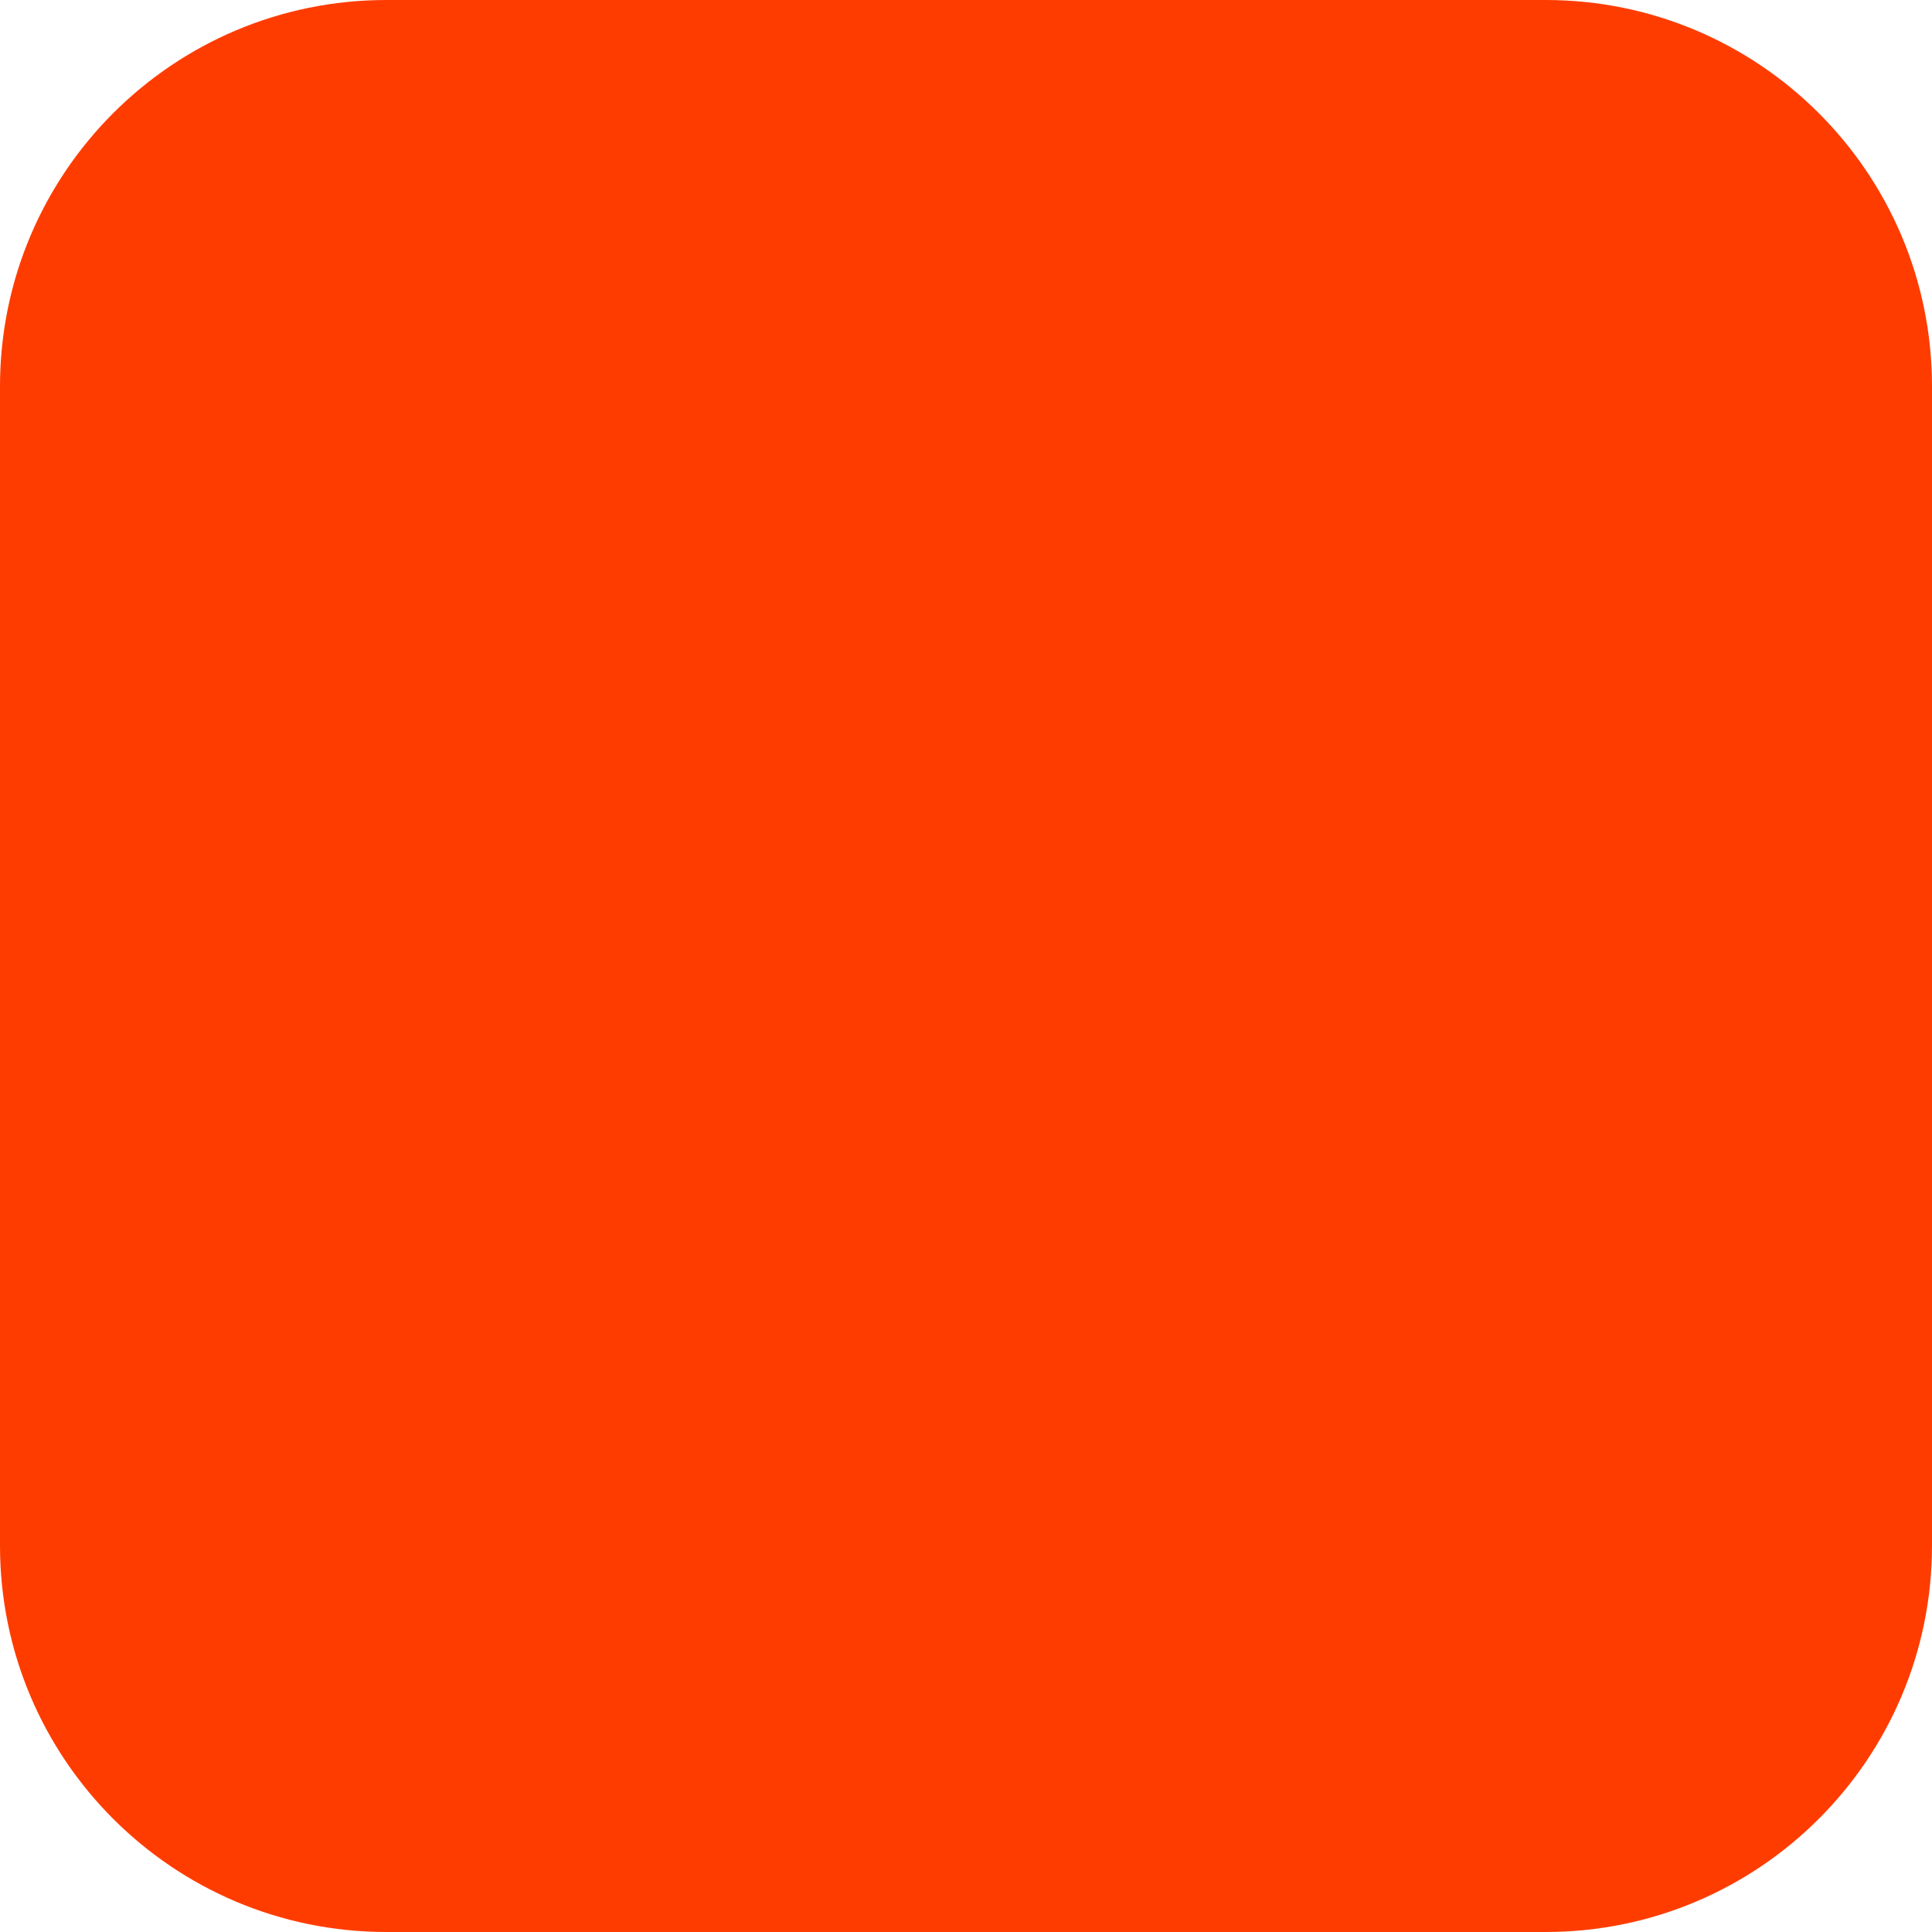
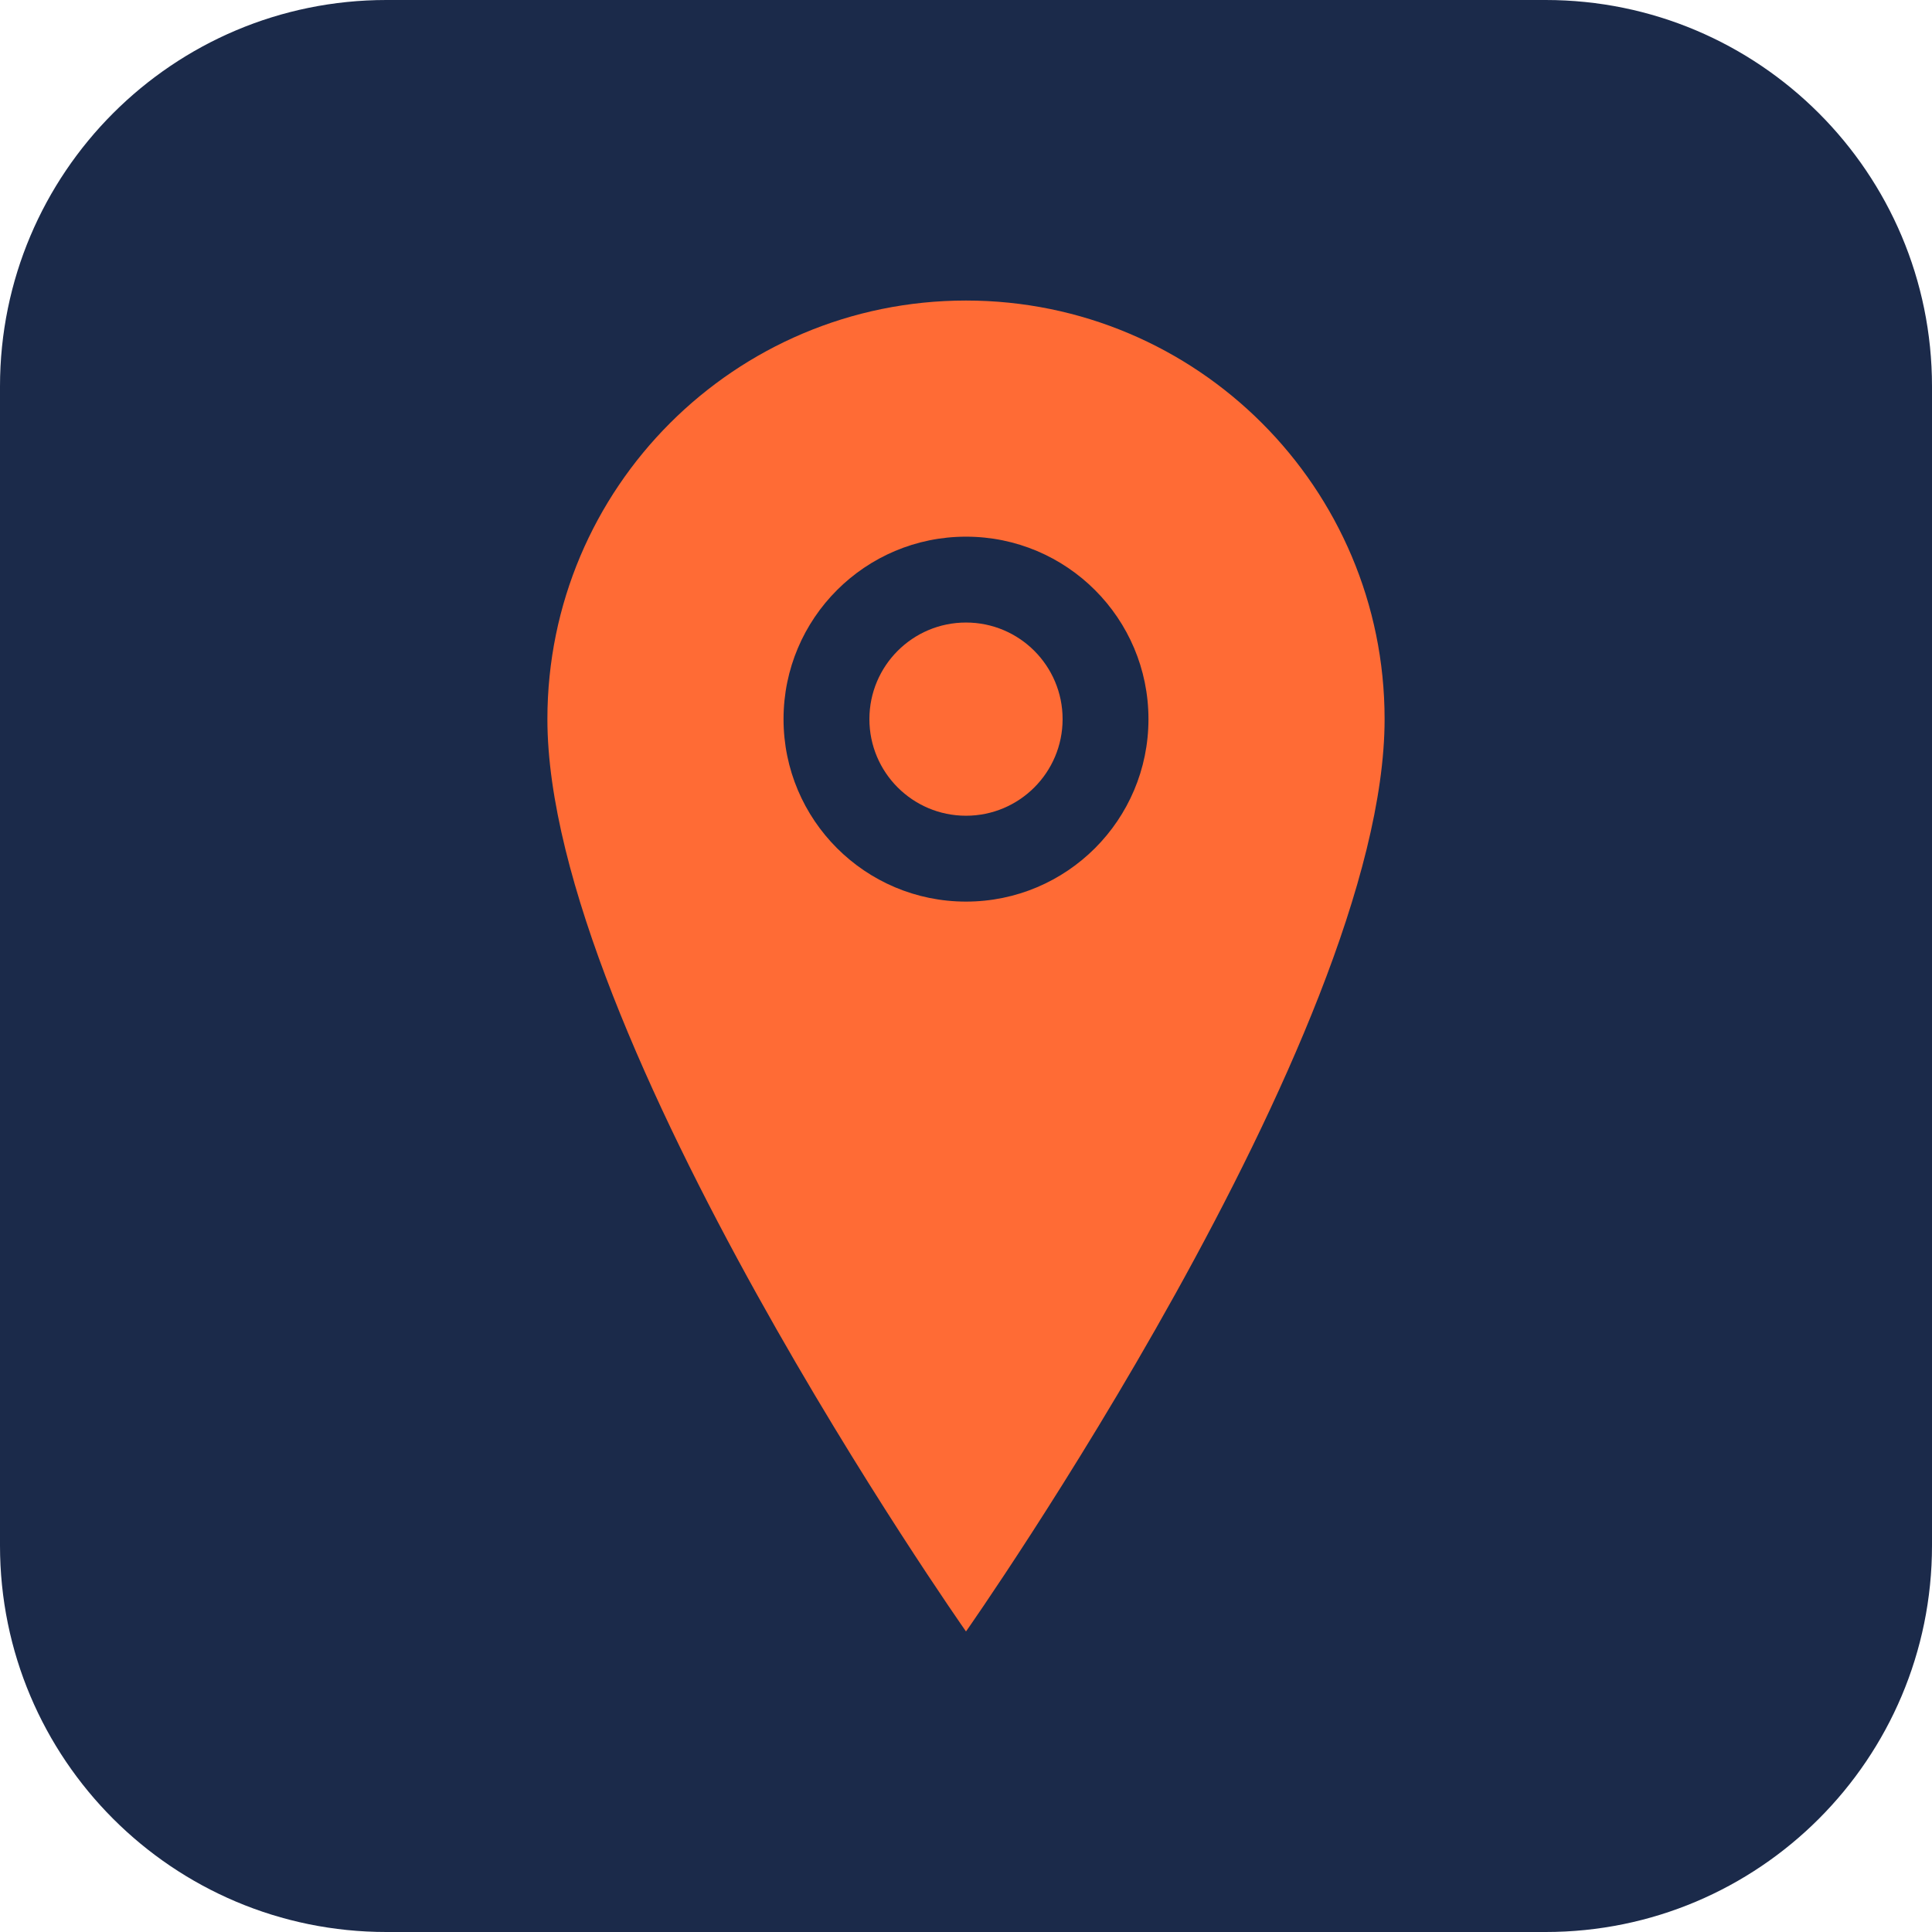
<svg xmlns="http://www.w3.org/2000/svg" width="180" height="180" viewBox="0 0 180 180" fill="none">
-   <rect width="180" height="180" rx="36" fill="#FF3C00" />
+   <rect width="180" height="180" rx="36" fill="#1B2A4A" />
+   <path d="M90 28C68.46 28 51 45.46 51 67C51 96.5 90 152 90 152C90 152 129 96.5 129 67C129 45.46 111.54 28 90 28Z" fill="#FF6B35" />
+   <circle cx="90" cy="67" r="17" fill="#1B2A4A" />
+   <circle cx="90" cy="67" r="9" fill="#FF6B35" />
</svg>
